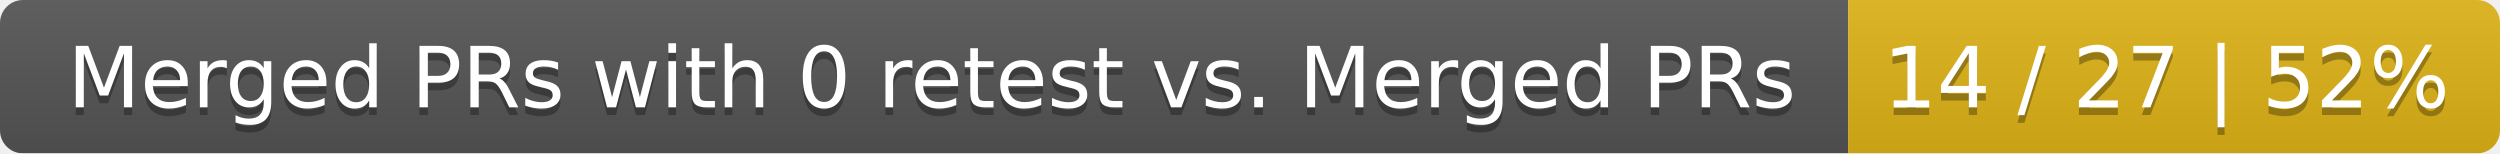
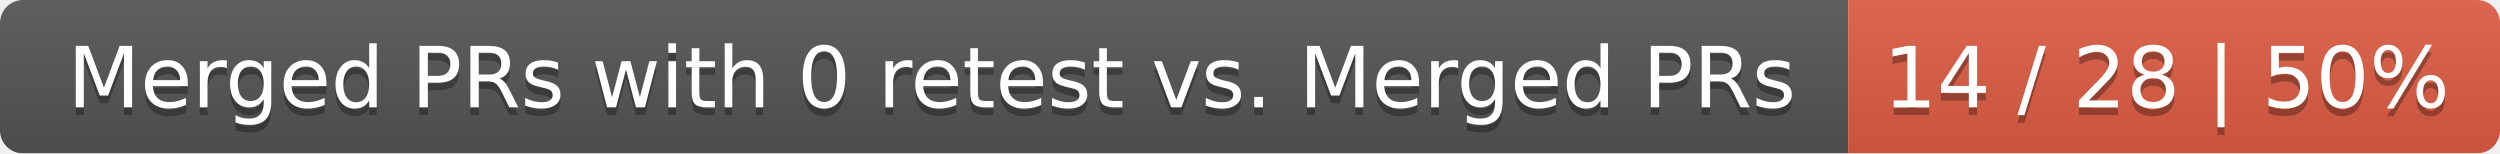
<svg xmlns="http://www.w3.org/2000/svg" width="326" height="20">
  <linearGradient id="smooth" x2="0" y2="100%">
    <stop offset="0" stop-color="#bbb" stop-opacity=".1" />
    <stop offset="1" stop-opacity=".1" />
  </linearGradient>
  <mask id="round">
    <rect width="326" height="20" rx="3" fill="#fff" />
  </mask>
  <g mask="url(#round)">
    <rect width="241" height="20" fill="#555" />
-     <rect x="241" width="85" height="20" fill="#dfb317" />
+     <rect x="241" width="85" height="20" fill="#e05d44" />
    <rect width="326" height="20" fill="url(#smooth)" />
  </g>
  <g fill="#fff" text-anchor="middle" font-family="DejaVu Sans,Verdana,Geneva,sans-serif" font-size="11">
    <text x="121.5" y="15" fill="#010101" fill-opacity=".3">Merged PRs with 0 retest vs. Merged PRs</text>
    <text x="121.5" y="14">Merged PRs with 0 retest vs. Merged PRs</text>
-     <text x="282.5" y="15" fill="#010101" fill-opacity=".3">14 / 27 | 52%</text>
-     <text x="282.5" y="14">14 / 27 | 52%</text>
+     <text x="282.5" y="15" fill="#010101" fill-opacity=".3">14 / 28 | 50%</text>
+     <text x="282.5" y="14">14 / 28 | 50%</text>
  </g>
</svg>
